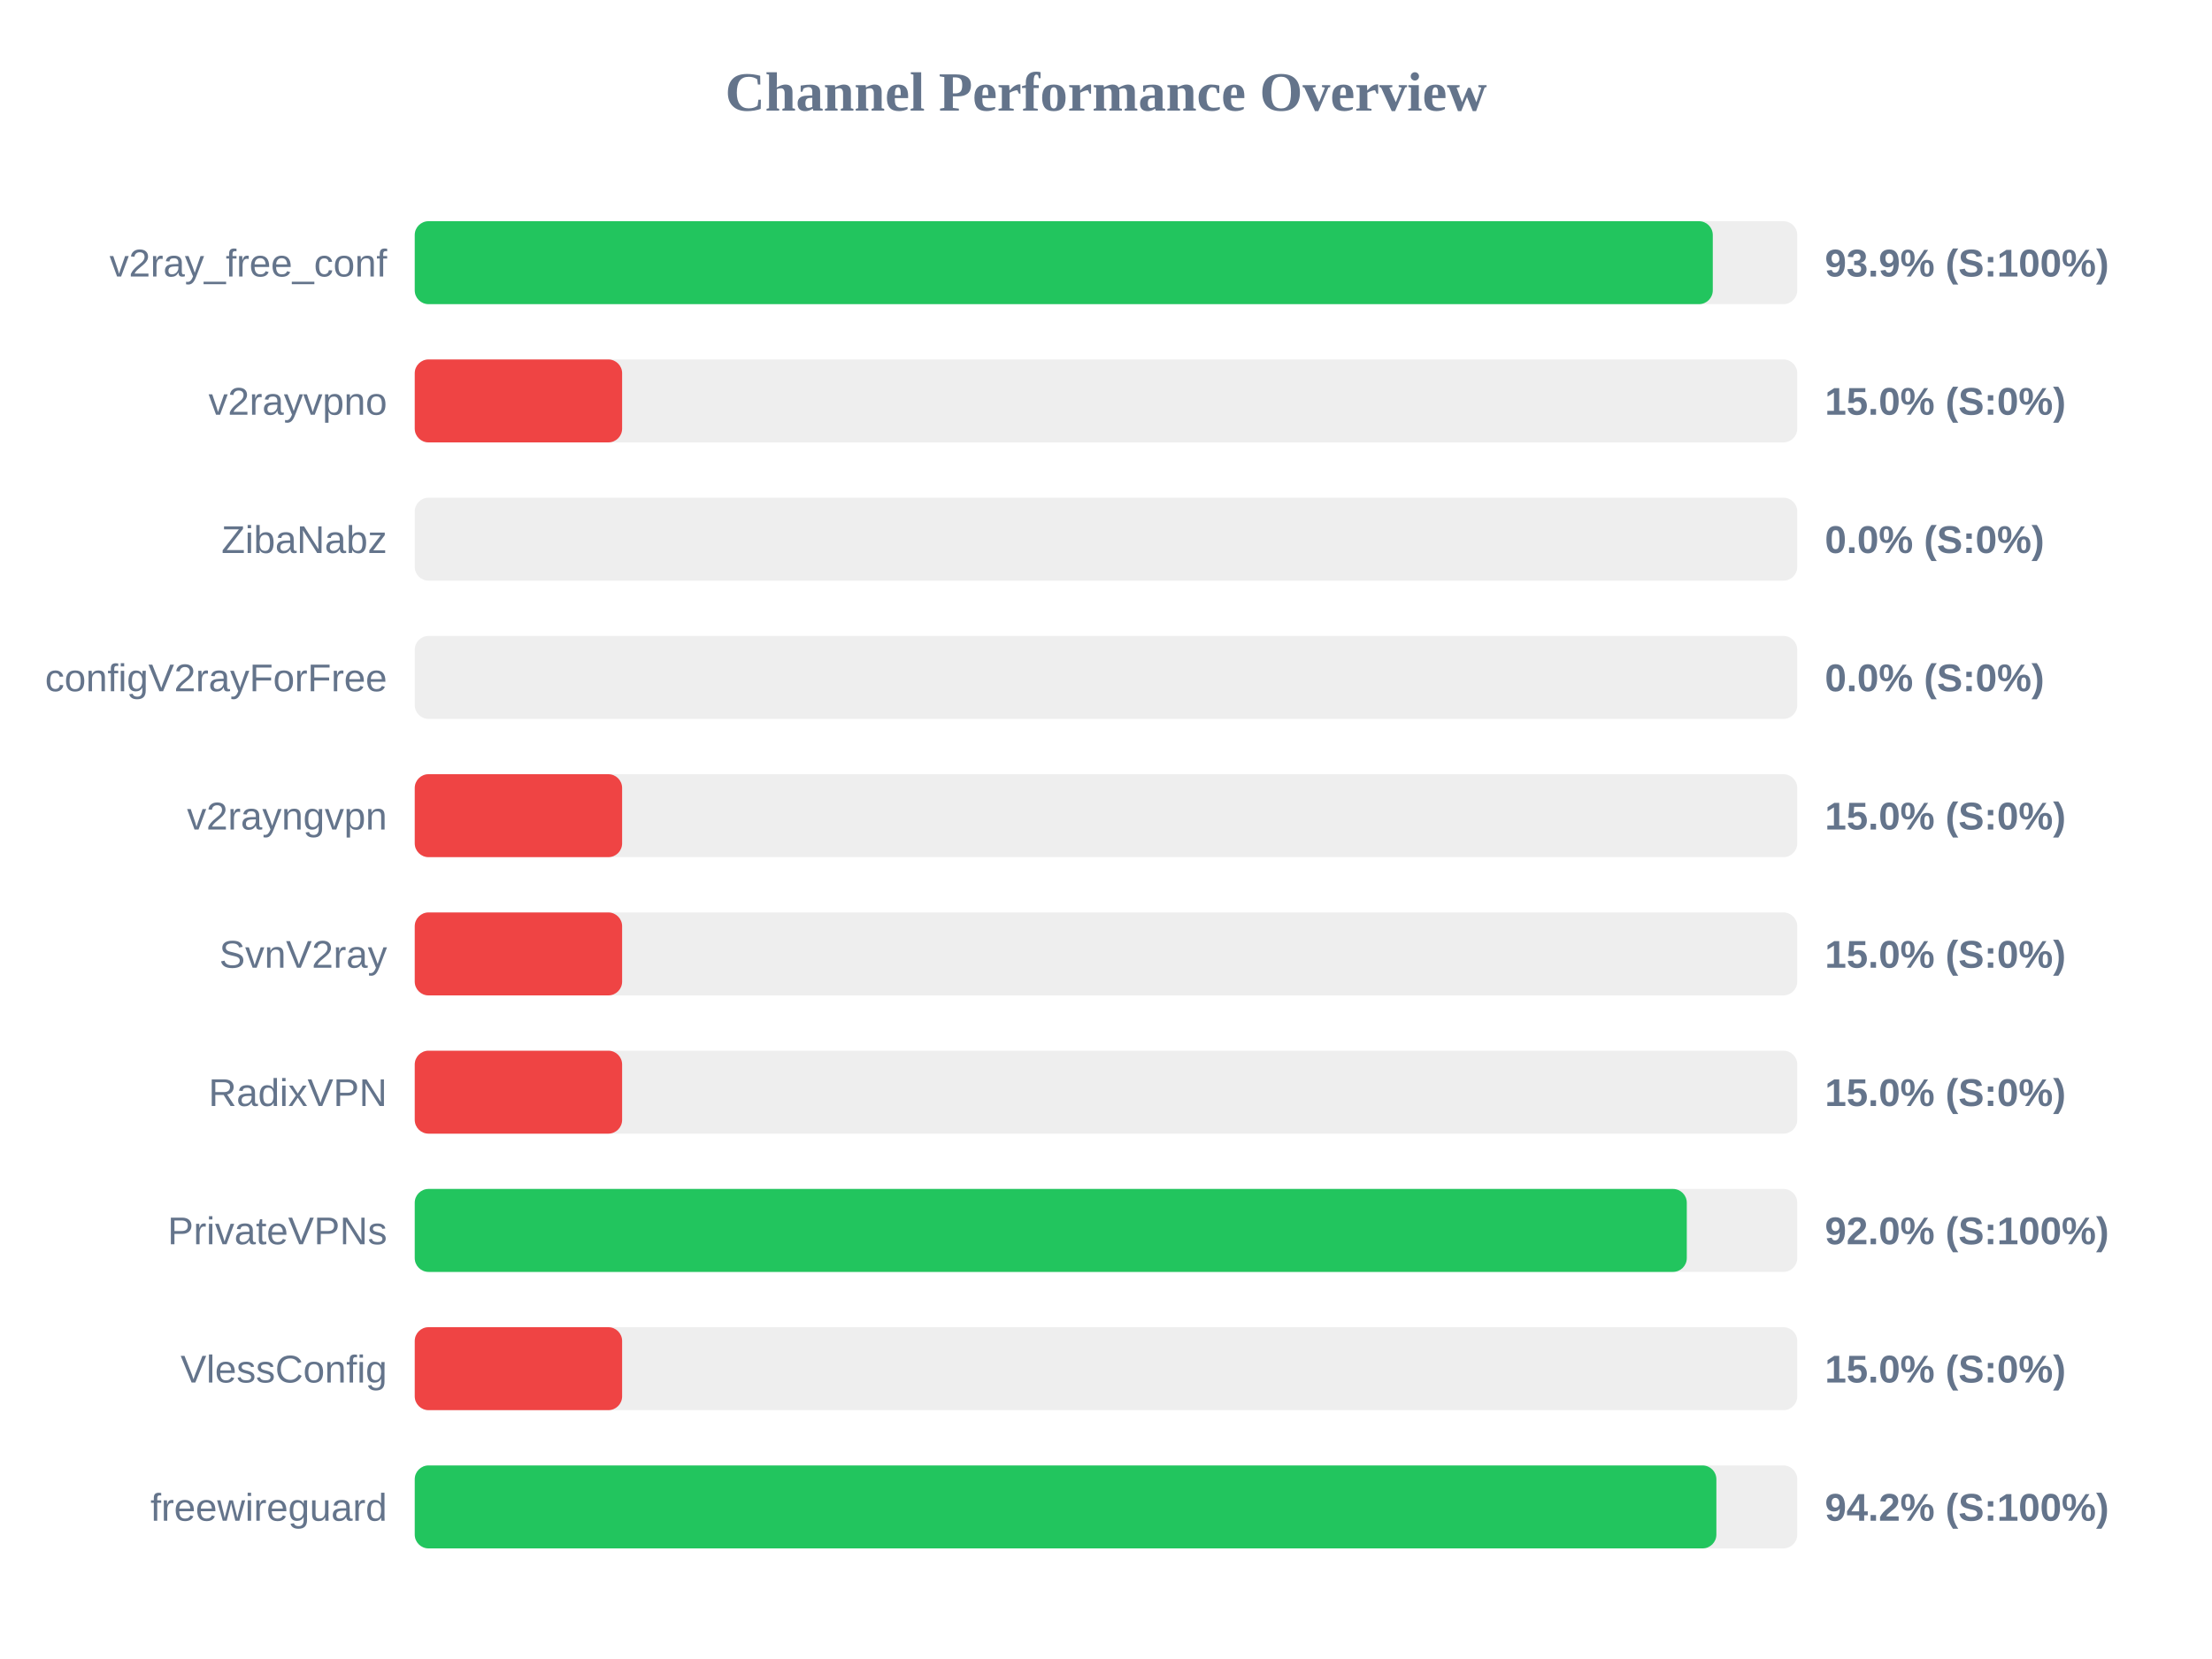
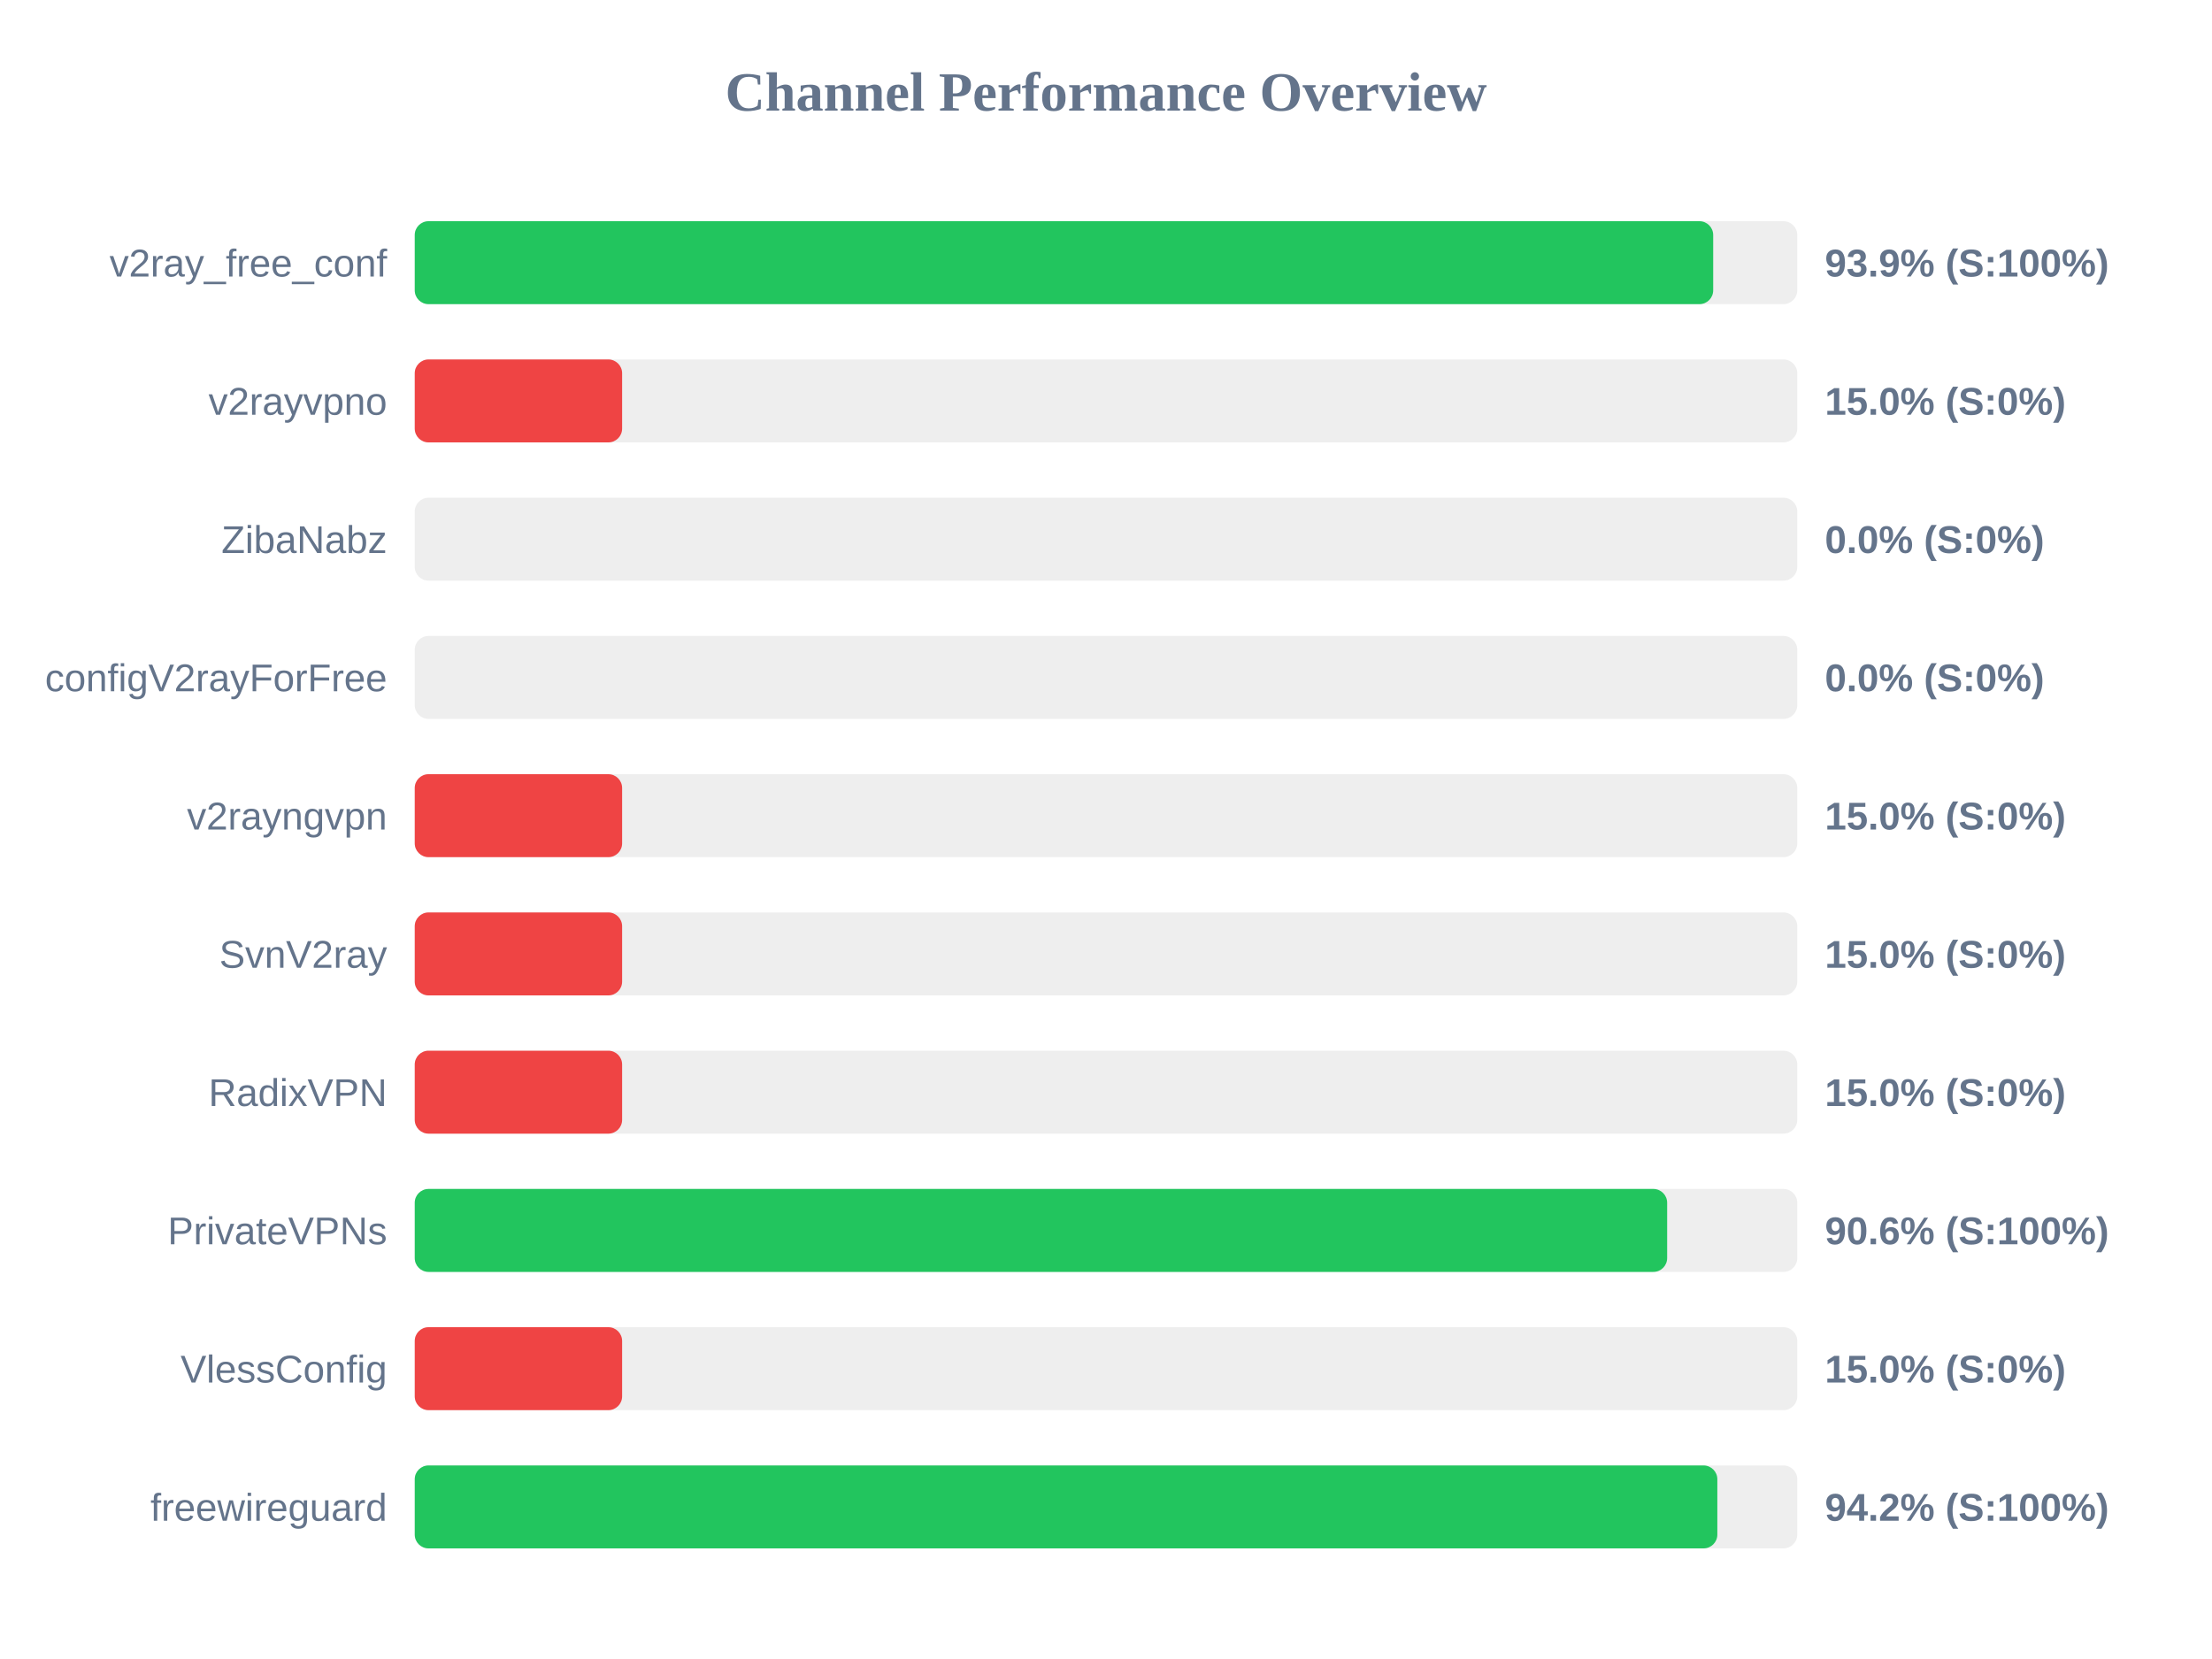
<svg xmlns="http://www.w3.org/2000/svg" width="800" height="600" version="1.1">
  <style>
        .row { font: 14px Arial; fill: #64748b; }
        .score { font: bold 14px Arial; fill: #64748b; }
    </style>
  <text x="400" y="40" text-anchor="middle" font-size="20px" font-weight="bold" fill="#64748b">Channel Performance Overview</text>
  <rect x="150" y="80" width="500" height="30" fill="#eee" rx="5" />
-   <rect x="150" y="80" width="469.45" height="30" fill="#22c55e" rx="5" />
+   <rect x="150" y="80" width="469.6" height="30" fill="#22c55e" rx="5" />
  <text x="140" y="100" text-anchor="end" class="row">v2ray_free_conf</text>
  <text x="660" y="100" text-anchor="start" class="score">93.9% (S:100%)</text>
  <rect x="150" y="130" width="500" height="30" fill="#eee" rx="5" />
  <rect x="150" y="130" width="75.0" height="30" fill="#ef4444" rx="5" />
  <text x="140" y="150" text-anchor="end" class="row">v2rayvpno</text>
  <text x="660" y="150" text-anchor="start" class="score">15.0% (S:0%)</text>
  <rect x="150" y="180" width="500" height="30" fill="#eee" rx="5" />
  <rect x="150" y="180" width="0.0" height="30" fill="#ef4444" rx="5" />
  <text x="140" y="200" text-anchor="end" class="row">ZibaNabz</text>
  <text x="660" y="200" text-anchor="start" class="score">0.0% (S:0%)</text>
  <rect x="150" y="230" width="500" height="30" fill="#eee" rx="5" />
  <rect x="150" y="230" width="0.0" height="30" fill="#ef4444" rx="5" />
  <text x="140" y="250" text-anchor="end" class="row">configV2rayForFree</text>
  <text x="660" y="250" text-anchor="start" class="score">0.0% (S:0%)</text>
  <rect x="150" y="280" width="500" height="30" fill="#eee" rx="5" />
  <rect x="150" y="280" width="75.0" height="30" fill="#ef4444" rx="5" />
  <text x="140" y="300" text-anchor="end" class="row">v2rayngvpn</text>
  <text x="660" y="300" text-anchor="start" class="score">15.0% (S:0%)</text>
  <rect x="150" y="330" width="500" height="30" fill="#eee" rx="5" />
  <rect x="150" y="330" width="75.0" height="30" fill="#ef4444" rx="5" />
  <text x="140" y="350" text-anchor="end" class="row">SvnV2ray</text>
  <text x="660" y="350" text-anchor="start" class="score">15.0% (S:0%)</text>
  <rect x="150" y="380" width="500" height="30" fill="#eee" rx="5" />
  <rect x="150" y="380" width="75.0" height="30" fill="#ef4444" rx="5" />
  <text x="140" y="400" text-anchor="end" class="row">RadixVPN</text>
  <text x="660" y="400" text-anchor="start" class="score">15.0% (S:0%)</text>
  <rect x="150" y="430" width="500" height="30" fill="#eee" rx="5" />
-   <rect x="150" y="430" width="460.05" height="30" fill="#22c55e" rx="5" />
+   <rect x="150" y="430" width="452.95" height="30" fill="#22c55e" rx="5" />
  <text x="140" y="450" text-anchor="end" class="row">PrivateVPNs</text>
-   <text x="660" y="450" text-anchor="start" class="score">92.0% (S:100%)</text>
+   <text x="660" y="450" text-anchor="start" class="score">90.6% (S:100%)</text>
  <rect x="150" y="480" width="500" height="30" fill="#eee" rx="5" />
  <rect x="150" y="480" width="75.0" height="30" fill="#ef4444" rx="5" />
  <text x="140" y="500" text-anchor="end" class="row">VlessConfig</text>
  <text x="660" y="500" text-anchor="start" class="score">15.0% (S:0%)</text>
  <rect x="150" y="530" width="500" height="30" fill="#eee" rx="5" />
-   <rect x="150" y="530" width="470.75" height="30" fill="#22c55e" rx="5" />
+   <rect x="150" y="530" width="471.1" height="30" fill="#22c55e" rx="5" />
  <text x="140" y="550" text-anchor="end" class="row">freewireguard</text>
  <text x="660" y="550" text-anchor="start" class="score">94.2% (S:100%)</text>
</svg>
